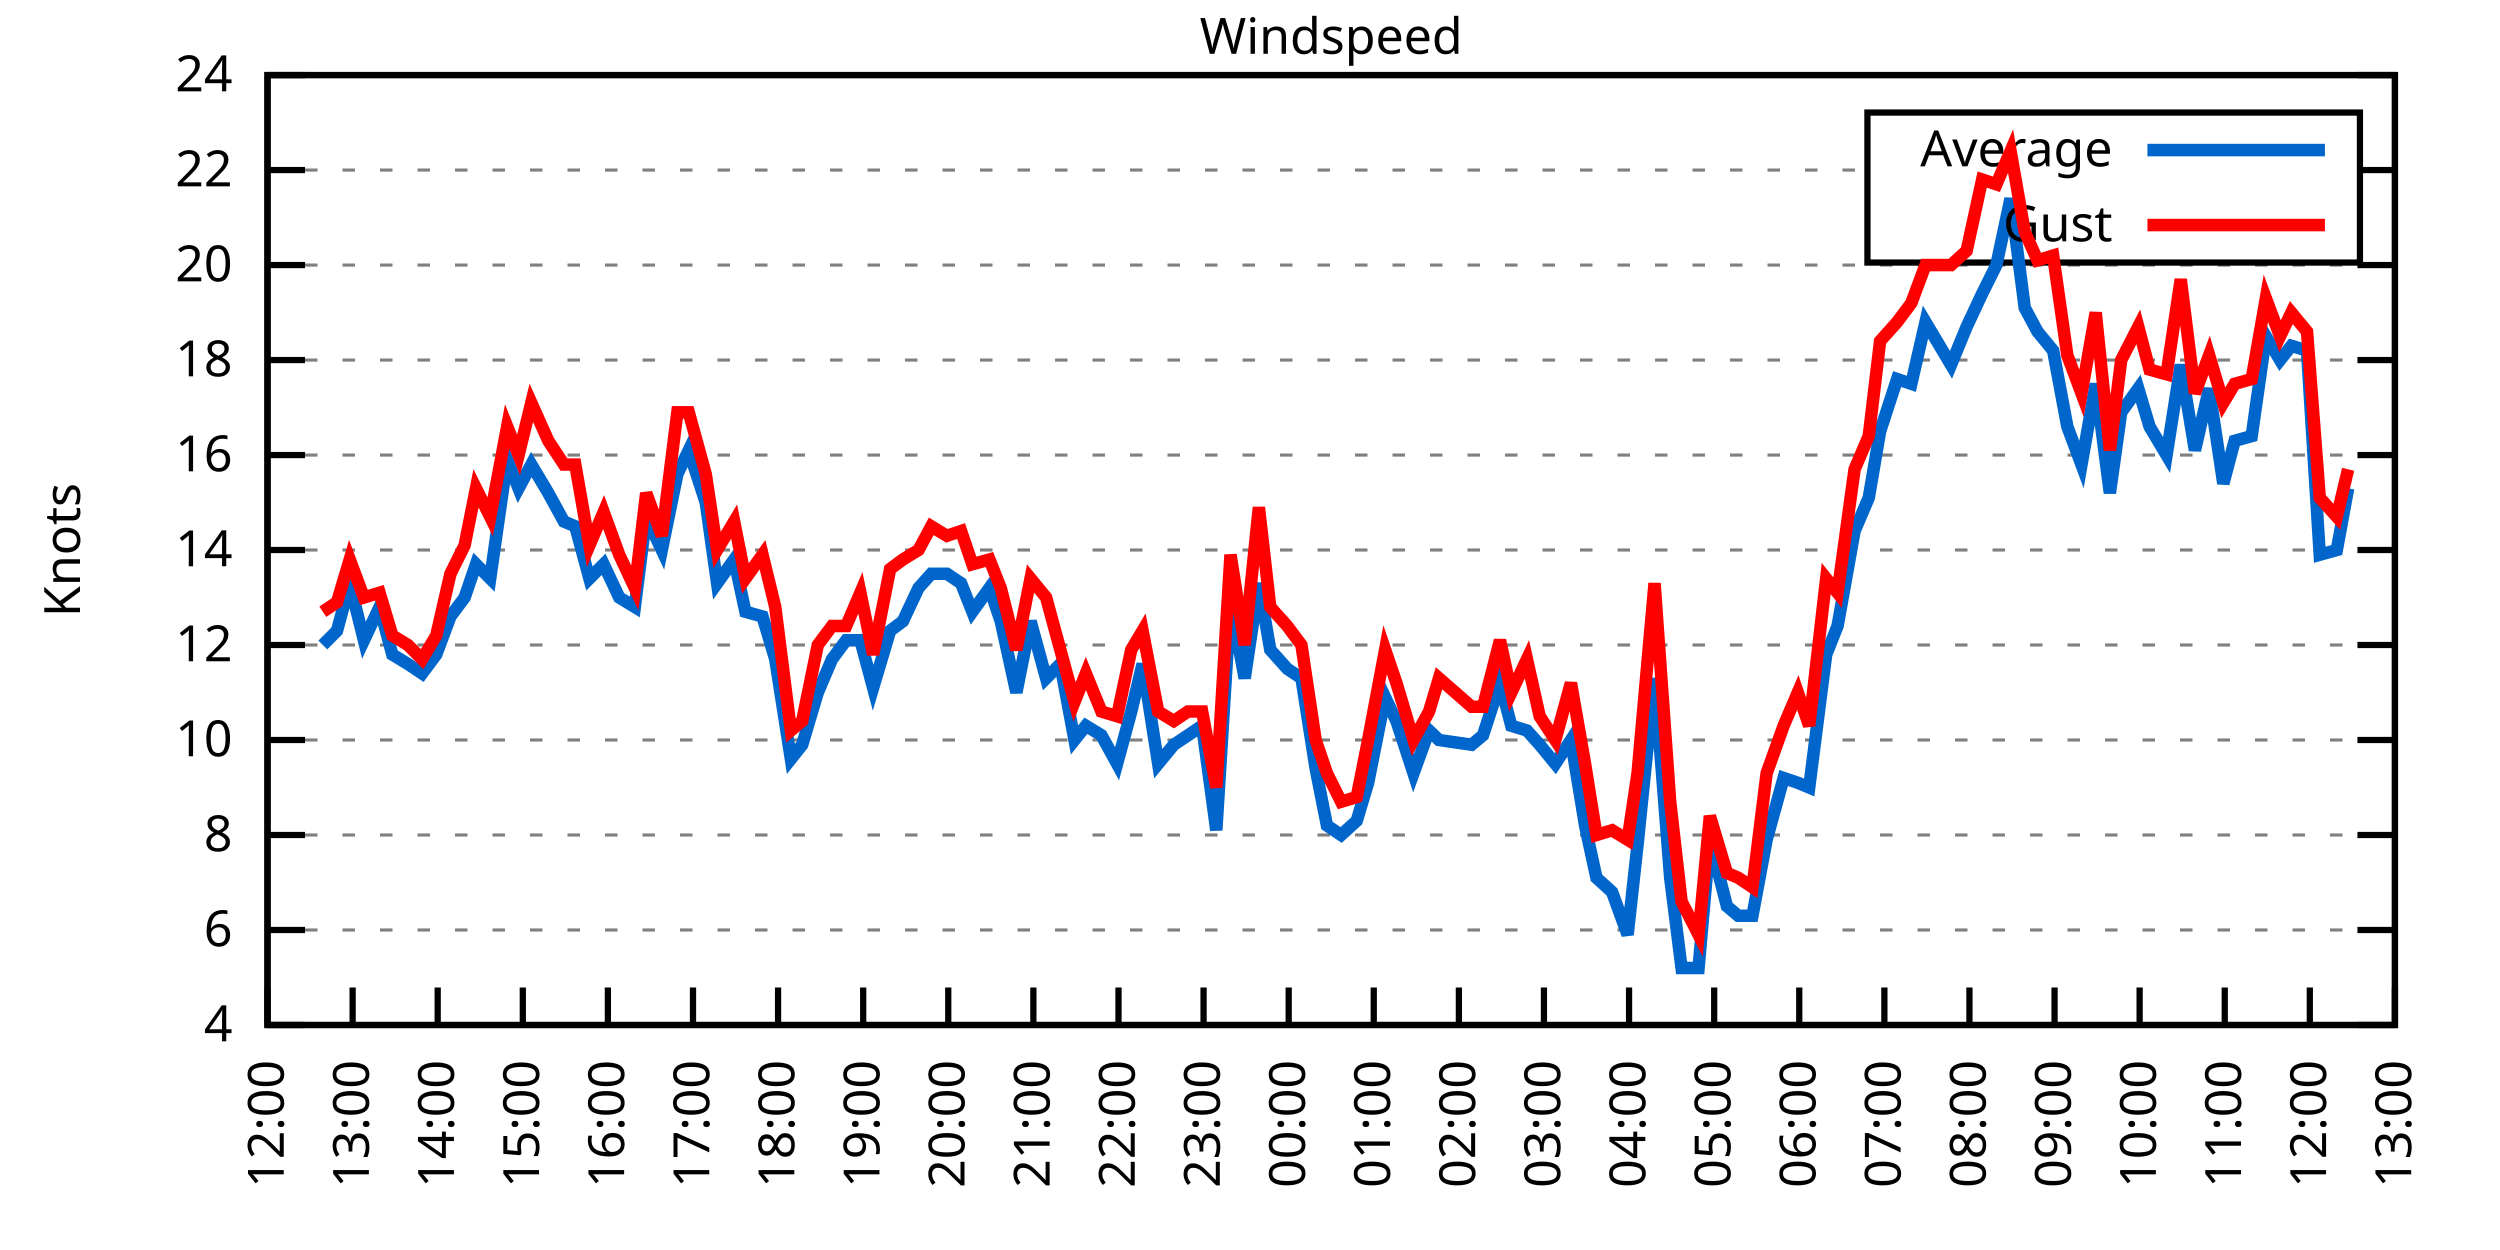
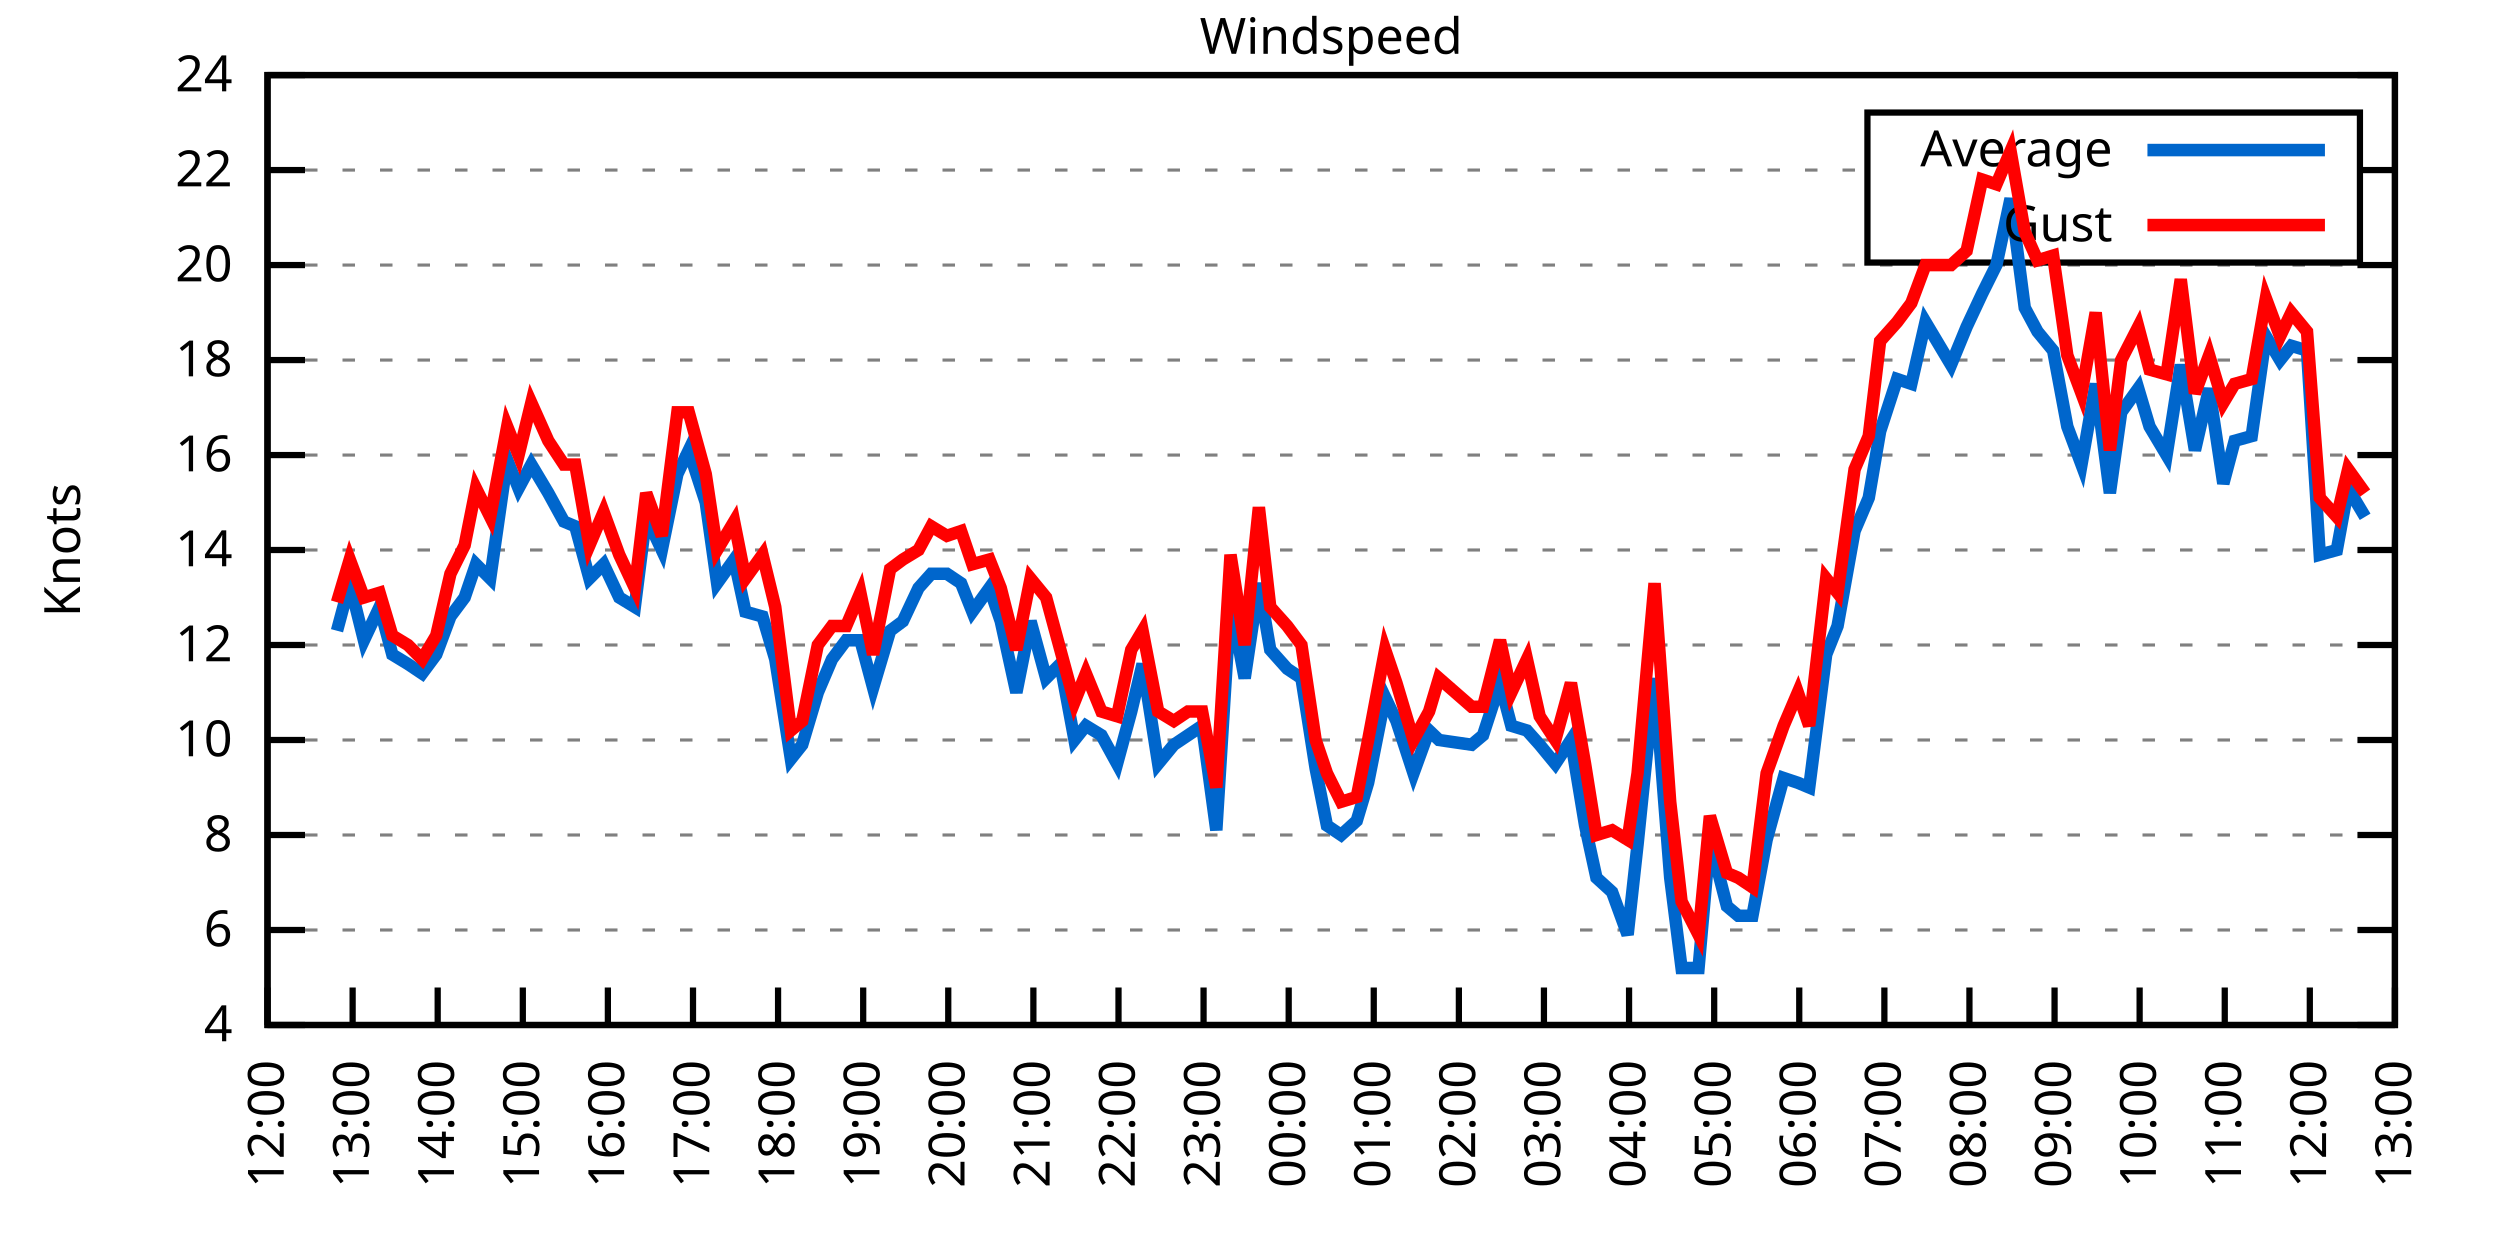
<svg xmlns="http://www.w3.org/2000/svg" xmlns:xlink="http://www.w3.org/1999/xlink" width="400" height="200" viewBox="0 0 400 200">
  <g id="gnuplot_canvas">
    <rect x="0" y="0" width="400" height="200" fill="none" />
    <defs>
      <circle id="gpDot" r="0.5" stroke-width="0.5" stroke="currentColor" />
      <path id="gpPt0" stroke-width="0.333" stroke="currentColor" d="M-1,0 h2 M0,-1 v2" />
      <path id="gpPt1" stroke-width="0.333" stroke="currentColor" d="M-1,-1 L1,1 M1,-1 L-1,1" />
      <path id="gpPt2" stroke-width="0.333" stroke="currentColor" d="M-1,0 L1,0 M0,-1 L0,1 M-1,-1 L1,1 M-1,1 L1,-1" />
      <rect id="gpPt3" stroke-width="0.333" stroke="currentColor" x="-1" y="-1" width="2" height="2" />
      <rect id="gpPt4" stroke-width="0.333" stroke="currentColor" fill="currentColor" x="-1" y="-1" width="2" height="2" />
      <circle id="gpPt5" stroke-width="0.333" stroke="currentColor" cx="0" cy="0" r="1" />
      <use xlink:href="#gpPt5" id="gpPt6" fill="currentColor" stroke="none" />
      <path id="gpPt7" stroke-width="0.333" stroke="currentColor" d="M0,-1.33 L-1.33,0.67 L1.33,0.67 z" />
      <use xlink:href="#gpPt7" id="gpPt8" fill="currentColor" stroke="none" />
      <use xlink:href="#gpPt7" id="gpPt9" stroke="currentColor" transform="rotate(180)" />
      <use xlink:href="#gpPt9" id="gpPt10" fill="currentColor" stroke="none" />
      <use xlink:href="#gpPt3" id="gpPt11" stroke="currentColor" transform="rotate(45)" />
      <use xlink:href="#gpPt11" id="gpPt12" fill="currentColor" stroke="none" />
      <path id="gpPt13" stroke-width="0.333" stroke="currentColor" d="M0,1.330 L1.265,0.411 L0.782,-1.067 L-0.782,-1.076 L-1.265,0.411 z" />
      <use xlink:href="#gpPt13" id="gpPt14" fill="currentColor" stroke="none" />
      <filter id="textbox" filterUnits="objectBoundingBox" x="0" y="0" height="1" width="1">
        <feFlood flood-color="white" flood-opacity="1" result="bgnd" />
        <feComposite in="SourceGraphic" in2="bgnd" operator="atop" />
      </filter>
      <filter id="greybox" filterUnits="objectBoundingBox" x="0" y="0" height="1" width="1">
        <feFlood flood-color="lightgrey" flood-opacity="1" result="grey" />
        <feComposite in="SourceGraphic" in2="grey" operator="atop" />
      </filter>
    </defs>
    <g fill="none" color="white" stroke="currentColor" stroke-width="1.00" stroke-linecap="butt" stroke-linejoin="miter">
</g>
    <g fill="none" color="black" stroke="currentColor" stroke-width="1.00" stroke-linecap="butt" stroke-linejoin="miter">
      <g stroke="none" shape-rendering="crispEdges">
        <polygon fill="rgb(255, 255, 255)" points="42.80,164.00 383.18,164.00 383.18,12.02 42.80,12.02 " />
      </g>
    </g>
    <g fill="none" color="black" stroke="currentColor" stroke-width="1.00" stroke-linecap="butt" stroke-linejoin="miter">
</g>
    <g fill="none" color="black" stroke="black" stroke-width="0.50" stroke-linecap="butt" stroke-linejoin="miter">
</g>
    <g fill="none" color="gray" stroke="currentColor" stroke-width="0.50" stroke-linecap="butt" stroke-linejoin="miter">
      <path stroke="gray" stroke-dasharray="2,4" class="gridline" d="M42.80,164.00 L383.19,164.00  " />
    </g>
    <g fill="none" color="gray" stroke="gray" stroke-width="1.00" stroke-linecap="butt" stroke-linejoin="miter">
</g>
    <g fill="none" color="black" stroke="currentColor" stroke-width="1.00" stroke-linecap="butt" stroke-linejoin="miter">
      <path stroke="black" d="M42.80,164.00 L48.80,164.00 M383.19,164.00 L377.19,164.00  " />
      <g transform="translate(37.20,166.60)" stroke="none" fill="black" font-family="Sans" font-size="8.00" text-anchor="end">
        <text>
          <tspan font-family="Sans"> 4</tspan>
        </text>
      </g>
    </g>
    <g fill="none" color="black" stroke="currentColor" stroke-width="1.00" stroke-linecap="butt" stroke-linejoin="miter">
</g>
    <g fill="none" color="black" stroke="black" stroke-width="0.50" stroke-linecap="butt" stroke-linejoin="miter">
</g>
    <g fill="none" color="gray" stroke="currentColor" stroke-width="0.50" stroke-linecap="butt" stroke-linejoin="miter">
      <path stroke="gray" stroke-dasharray="2,4" class="gridline" d="M42.80,148.80 L383.19,148.80  " />
    </g>
    <g fill="none" color="gray" stroke="gray" stroke-width="1.00" stroke-linecap="butt" stroke-linejoin="miter">
</g>
    <g fill="none" color="black" stroke="currentColor" stroke-width="1.00" stroke-linecap="butt" stroke-linejoin="miter">
      <path stroke="black" d="M42.80,148.80 L48.80,148.80 M383.19,148.80 L377.19,148.80  " />
      <g transform="translate(37.20,151.40)" stroke="none" fill="black" font-family="Sans" font-size="8.00" text-anchor="end">
        <text>
          <tspan font-family="Sans"> 6</tspan>
        </text>
      </g>
    </g>
    <g fill="none" color="black" stroke="currentColor" stroke-width="1.00" stroke-linecap="butt" stroke-linejoin="miter">
</g>
    <g fill="none" color="black" stroke="black" stroke-width="0.50" stroke-linecap="butt" stroke-linejoin="miter">
</g>
    <g fill="none" color="gray" stroke="currentColor" stroke-width="0.50" stroke-linecap="butt" stroke-linejoin="miter">
      <path stroke="gray" stroke-dasharray="2,4" class="gridline" d="M42.80,133.60 L383.19,133.60  " />
    </g>
    <g fill="none" color="gray" stroke="gray" stroke-width="1.00" stroke-linecap="butt" stroke-linejoin="miter">
</g>
    <g fill="none" color="black" stroke="currentColor" stroke-width="1.00" stroke-linecap="butt" stroke-linejoin="miter">
      <path stroke="black" d="M42.80,133.60 L48.80,133.60 M383.19,133.60 L377.19,133.60  " />
      <g transform="translate(37.20,136.20)" stroke="none" fill="black" font-family="Sans" font-size="8.00" text-anchor="end">
        <text>
          <tspan font-family="Sans"> 8</tspan>
        </text>
      </g>
    </g>
    <g fill="none" color="black" stroke="currentColor" stroke-width="1.00" stroke-linecap="butt" stroke-linejoin="miter">
</g>
    <g fill="none" color="black" stroke="black" stroke-width="0.50" stroke-linecap="butt" stroke-linejoin="miter">
</g>
    <g fill="none" color="gray" stroke="currentColor" stroke-width="0.50" stroke-linecap="butt" stroke-linejoin="miter">
      <path stroke="gray" stroke-dasharray="2,4" class="gridline" d="M42.80,118.40 L383.19,118.40  " />
    </g>
    <g fill="none" color="gray" stroke="gray" stroke-width="1.00" stroke-linecap="butt" stroke-linejoin="miter">
</g>
    <g fill="none" color="black" stroke="currentColor" stroke-width="1.00" stroke-linecap="butt" stroke-linejoin="miter">
      <path stroke="black" d="M42.80,118.40 L48.80,118.40 M383.19,118.40 L377.19,118.40  " />
      <g transform="translate(37.20,121.00)" stroke="none" fill="black" font-family="Sans" font-size="8.00" text-anchor="end">
        <text>
          <tspan font-family="Sans"> 10</tspan>
        </text>
      </g>
    </g>
    <g fill="none" color="black" stroke="currentColor" stroke-width="1.00" stroke-linecap="butt" stroke-linejoin="miter">
</g>
    <g fill="none" color="black" stroke="black" stroke-width="0.50" stroke-linecap="butt" stroke-linejoin="miter">
</g>
    <g fill="none" color="gray" stroke="currentColor" stroke-width="0.50" stroke-linecap="butt" stroke-linejoin="miter">
      <path stroke="gray" stroke-dasharray="2,4" class="gridline" d="M42.80,103.20 L383.19,103.20  " />
    </g>
    <g fill="none" color="gray" stroke="gray" stroke-width="1.00" stroke-linecap="butt" stroke-linejoin="miter">
</g>
    <g fill="none" color="black" stroke="currentColor" stroke-width="1.00" stroke-linecap="butt" stroke-linejoin="miter">
      <path stroke="black" d="M42.80,103.20 L48.80,103.20 M383.19,103.20 L377.19,103.20  " />
      <g transform="translate(37.20,105.80)" stroke="none" fill="black" font-family="Sans" font-size="8.00" text-anchor="end">
        <text>
          <tspan font-family="Sans"> 12</tspan>
        </text>
      </g>
    </g>
    <g fill="none" color="black" stroke="currentColor" stroke-width="1.00" stroke-linecap="butt" stroke-linejoin="miter">
</g>
    <g fill="none" color="black" stroke="black" stroke-width="0.50" stroke-linecap="butt" stroke-linejoin="miter">
</g>
    <g fill="none" color="gray" stroke="currentColor" stroke-width="0.50" stroke-linecap="butt" stroke-linejoin="miter">
      <path stroke="gray" stroke-dasharray="2,4" class="gridline" d="M42.80,88.00 L383.19,88.00  " />
    </g>
    <g fill="none" color="gray" stroke="gray" stroke-width="1.00" stroke-linecap="butt" stroke-linejoin="miter">
</g>
    <g fill="none" color="black" stroke="currentColor" stroke-width="1.00" stroke-linecap="butt" stroke-linejoin="miter">
      <path stroke="black" d="M42.80,88.00 L48.80,88.00 M383.19,88.00 L377.19,88.00  " />
      <g transform="translate(37.20,90.60)" stroke="none" fill="black" font-family="Sans" font-size="8.00" text-anchor="end">
        <text>
          <tspan font-family="Sans"> 14</tspan>
        </text>
      </g>
    </g>
    <g fill="none" color="black" stroke="currentColor" stroke-width="1.00" stroke-linecap="butt" stroke-linejoin="miter">
</g>
    <g fill="none" color="black" stroke="black" stroke-width="0.50" stroke-linecap="butt" stroke-linejoin="miter">
</g>
    <g fill="none" color="gray" stroke="currentColor" stroke-width="0.50" stroke-linecap="butt" stroke-linejoin="miter">
      <path stroke="gray" stroke-dasharray="2,4" class="gridline" d="M42.80,72.81 L383.19,72.81  " />
    </g>
    <g fill="none" color="gray" stroke="gray" stroke-width="1.00" stroke-linecap="butt" stroke-linejoin="miter">
</g>
    <g fill="none" color="black" stroke="currentColor" stroke-width="1.00" stroke-linecap="butt" stroke-linejoin="miter">
      <path stroke="black" d="M42.80,72.81 L48.80,72.81 M383.19,72.81 L377.19,72.81  " />
      <g transform="translate(37.20,75.41)" stroke="none" fill="black" font-family="Sans" font-size="8.00" text-anchor="end">
        <text>
          <tspan font-family="Sans"> 16</tspan>
        </text>
      </g>
    </g>
    <g fill="none" color="black" stroke="currentColor" stroke-width="1.00" stroke-linecap="butt" stroke-linejoin="miter">
</g>
    <g fill="none" color="black" stroke="black" stroke-width="0.50" stroke-linecap="butt" stroke-linejoin="miter">
</g>
    <g fill="none" color="gray" stroke="currentColor" stroke-width="0.50" stroke-linecap="butt" stroke-linejoin="miter">
      <path stroke="gray" stroke-dasharray="2,4" class="gridline" d="M42.80,57.61 L383.19,57.61  " />
    </g>
    <g fill="none" color="gray" stroke="gray" stroke-width="1.00" stroke-linecap="butt" stroke-linejoin="miter">
</g>
    <g fill="none" color="black" stroke="currentColor" stroke-width="1.00" stroke-linecap="butt" stroke-linejoin="miter">
      <path stroke="black" d="M42.80,57.61 L48.80,57.61 M383.19,57.61 L377.19,57.61  " />
      <g transform="translate(37.20,60.21)" stroke="none" fill="black" font-family="Sans" font-size="8.00" text-anchor="end">
        <text>
          <tspan font-family="Sans"> 18</tspan>
        </text>
      </g>
    </g>
    <g fill="none" color="black" stroke="currentColor" stroke-width="1.00" stroke-linecap="butt" stroke-linejoin="miter">
</g>
    <g fill="none" color="black" stroke="black" stroke-width="0.50" stroke-linecap="butt" stroke-linejoin="miter">
</g>
    <g fill="none" color="gray" stroke="currentColor" stroke-width="0.50" stroke-linecap="butt" stroke-linejoin="miter">
      <path stroke="gray" stroke-dasharray="2,4" class="gridline" d="M42.80,42.41 L383.19,42.41  " />
    </g>
    <g fill="none" color="gray" stroke="gray" stroke-width="1.00" stroke-linecap="butt" stroke-linejoin="miter">
</g>
    <g fill="none" color="black" stroke="currentColor" stroke-width="1.00" stroke-linecap="butt" stroke-linejoin="miter">
      <path stroke="black" d="M42.80,42.41 L48.80,42.41 M383.19,42.41 L377.19,42.41  " />
      <g transform="translate(37.20,45.01)" stroke="none" fill="black" font-family="Sans" font-size="8.00" text-anchor="end">
        <text>
          <tspan font-family="Sans"> 20</tspan>
        </text>
      </g>
    </g>
    <g fill="none" color="black" stroke="currentColor" stroke-width="1.00" stroke-linecap="butt" stroke-linejoin="miter">
</g>
    <g fill="none" color="black" stroke="black" stroke-width="0.50" stroke-linecap="butt" stroke-linejoin="miter">
</g>
    <g fill="none" color="gray" stroke="currentColor" stroke-width="0.50" stroke-linecap="butt" stroke-linejoin="miter">
      <path stroke="gray" stroke-dasharray="2,4" class="gridline" d="M42.80,27.21 L298.79,27.21 M377.59,27.21 L383.19,27.21  " />
    </g>
    <g fill="none" color="gray" stroke="gray" stroke-width="1.00" stroke-linecap="butt" stroke-linejoin="miter">
</g>
    <g fill="none" color="black" stroke="currentColor" stroke-width="1.00" stroke-linecap="butt" stroke-linejoin="miter">
      <path stroke="black" d="M42.80,27.21 L48.80,27.21 M383.19,27.21 L377.19,27.21  " />
      <g transform="translate(37.20,29.81)" stroke="none" fill="black" font-family="Sans" font-size="8.00" text-anchor="end">
        <text>
          <tspan font-family="Sans"> 22</tspan>
        </text>
      </g>
    </g>
    <g fill="none" color="black" stroke="currentColor" stroke-width="1.00" stroke-linecap="butt" stroke-linejoin="miter">
</g>
    <g fill="none" color="black" stroke="black" stroke-width="0.50" stroke-linecap="butt" stroke-linejoin="miter">
</g>
    <g fill="none" color="gray" stroke="currentColor" stroke-width="0.50" stroke-linecap="butt" stroke-linejoin="miter">
      <path stroke="gray" stroke-dasharray="2,4" class="gridline" d="M42.80,12.01 L383.19,12.01  " />
    </g>
    <g fill="none" color="gray" stroke="gray" stroke-width="1.00" stroke-linecap="butt" stroke-linejoin="miter">
</g>
    <g fill="none" color="black" stroke="currentColor" stroke-width="1.00" stroke-linecap="butt" stroke-linejoin="miter">
      <path stroke="black" d="M42.80,12.01 L48.80,12.01 M383.19,12.01 L377.19,12.01  " />
      <g transform="translate(37.20,14.61)" stroke="none" fill="black" font-family="Sans" font-size="8.00" text-anchor="end">
        <text>
          <tspan font-family="Sans"> 24</tspan>
        </text>
      </g>
    </g>
    <g fill="none" color="black" stroke="currentColor" stroke-width="1.00" stroke-linecap="butt" stroke-linejoin="miter">
      <path stroke="black" d="M42.80,164.00 L42.80,158.00  " />
      <g transform="translate(45.40,169.60) rotate(270.00)" stroke="none" fill="black" font-family="Sans" font-size="8.00" text-anchor="end">
        <text>
          <tspan font-family="Sans">12:00</tspan>
        </text>
      </g>
    </g>
    <g fill="none" color="black" stroke="currentColor" stroke-width="1.00" stroke-linecap="butt" stroke-linejoin="miter">
      <path stroke="black" d="M56.42,164.00 L56.42,158.00  " />
      <g transform="translate(59.02,169.60) rotate(270.00)" stroke="none" fill="black" font-family="Sans" font-size="8.00" text-anchor="end">
        <text>
          <tspan font-family="Sans">13:00</tspan>
        </text>
      </g>
    </g>
    <g fill="none" color="black" stroke="currentColor" stroke-width="1.00" stroke-linecap="butt" stroke-linejoin="miter">
      <path stroke="black" d="M70.03,164.00 L70.03,158.00  " />
      <g transform="translate(72.63,169.60) rotate(270.00)" stroke="none" fill="black" font-family="Sans" font-size="8.00" text-anchor="end">
        <text>
          <tspan font-family="Sans">14:00</tspan>
        </text>
      </g>
    </g>
    <g fill="none" color="black" stroke="currentColor" stroke-width="1.00" stroke-linecap="butt" stroke-linejoin="miter">
      <path stroke="black" d="M83.65,164.00 L83.65,158.00  " />
      <g transform="translate(86.25,169.60) rotate(270.00)" stroke="none" fill="black" font-family="Sans" font-size="8.00" text-anchor="end">
        <text>
          <tspan font-family="Sans">15:00</tspan>
        </text>
      </g>
    </g>
    <g fill="none" color="black" stroke="currentColor" stroke-width="1.00" stroke-linecap="butt" stroke-linejoin="miter">
      <path stroke="black" d="M97.26,164.00 L97.26,158.00  " />
      <g transform="translate(99.86,169.60) rotate(270.00)" stroke="none" fill="black" font-family="Sans" font-size="8.00" text-anchor="end">
        <text>
          <tspan font-family="Sans">16:00</tspan>
        </text>
      </g>
    </g>
    <g fill="none" color="black" stroke="currentColor" stroke-width="1.00" stroke-linecap="butt" stroke-linejoin="miter">
      <path stroke="black" d="M110.88,164.00 L110.88,158.00  " />
      <g transform="translate(113.48,169.60) rotate(270.00)" stroke="none" fill="black" font-family="Sans" font-size="8.00" text-anchor="end">
        <text>
          <tspan font-family="Sans">17:00</tspan>
        </text>
      </g>
    </g>
    <g fill="none" color="black" stroke="currentColor" stroke-width="1.00" stroke-linecap="butt" stroke-linejoin="miter">
      <path stroke="black" d="M124.49,164.00 L124.49,158.00  " />
      <g transform="translate(127.09,169.60) rotate(270.00)" stroke="none" fill="black" font-family="Sans" font-size="8.00" text-anchor="end">
        <text>
          <tspan font-family="Sans">18:00</tspan>
        </text>
      </g>
    </g>
    <g fill="none" color="black" stroke="currentColor" stroke-width="1.00" stroke-linecap="butt" stroke-linejoin="miter">
      <path stroke="black" d="M138.11,164.00 L138.11,158.00  " />
      <g transform="translate(140.71,169.60) rotate(270.00)" stroke="none" fill="black" font-family="Sans" font-size="8.00" text-anchor="end">
        <text>
          <tspan font-family="Sans">19:00</tspan>
        </text>
      </g>
    </g>
    <g fill="none" color="black" stroke="currentColor" stroke-width="1.00" stroke-linecap="butt" stroke-linejoin="miter">
      <path stroke="black" d="M151.72,164.00 L151.72,158.00  " />
      <g transform="translate(154.32,169.60) rotate(270.00)" stroke="none" fill="black" font-family="Sans" font-size="8.00" text-anchor="end">
        <text>
          <tspan font-family="Sans">20:00</tspan>
        </text>
      </g>
    </g>
    <g fill="none" color="black" stroke="currentColor" stroke-width="1.00" stroke-linecap="butt" stroke-linejoin="miter">
      <path stroke="black" d="M165.34,164.00 L165.34,158.00  " />
      <g transform="translate(167.94,169.60) rotate(270.00)" stroke="none" fill="black" font-family="Sans" font-size="8.00" text-anchor="end">
        <text>
          <tspan font-family="Sans">21:00</tspan>
        </text>
      </g>
    </g>
    <g fill="none" color="black" stroke="currentColor" stroke-width="1.00" stroke-linecap="butt" stroke-linejoin="miter">
      <path stroke="black" d="M178.96,164.00 L178.96,158.00  " />
      <g transform="translate(181.56,169.60) rotate(270.00)" stroke="none" fill="black" font-family="Sans" font-size="8.00" text-anchor="end">
        <text>
          <tspan font-family="Sans">22:00</tspan>
        </text>
      </g>
    </g>
    <g fill="none" color="black" stroke="currentColor" stroke-width="1.00" stroke-linecap="butt" stroke-linejoin="miter">
      <path stroke="black" d="M192.57,164.00 L192.57,158.00  " />
      <g transform="translate(195.17,169.60) rotate(270.00)" stroke="none" fill="black" font-family="Sans" font-size="8.00" text-anchor="end">
        <text>
          <tspan font-family="Sans">23:00</tspan>
        </text>
      </g>
    </g>
    <g fill="none" color="black" stroke="currentColor" stroke-width="1.00" stroke-linecap="butt" stroke-linejoin="miter">
      <path stroke="black" d="M206.19,164.00 L206.19,158.00  " />
      <g transform="translate(208.79,169.60) rotate(270.00)" stroke="none" fill="black" font-family="Sans" font-size="8.00" text-anchor="end">
        <text>
          <tspan font-family="Sans">00:00</tspan>
        </text>
      </g>
    </g>
    <g fill="none" color="black" stroke="currentColor" stroke-width="1.00" stroke-linecap="butt" stroke-linejoin="miter">
      <path stroke="black" d="M219.80,164.00 L219.80,158.00  " />
      <g transform="translate(222.40,169.60) rotate(270.00)" stroke="none" fill="black" font-family="Sans" font-size="8.00" text-anchor="end">
        <text>
          <tspan font-family="Sans">01:00</tspan>
        </text>
      </g>
    </g>
    <g fill="none" color="black" stroke="currentColor" stroke-width="1.00" stroke-linecap="butt" stroke-linejoin="miter">
      <path stroke="black" d="M233.42,164.00 L233.42,158.00  " />
      <g transform="translate(236.02,169.60) rotate(270.00)" stroke="none" fill="black" font-family="Sans" font-size="8.00" text-anchor="end">
        <text>
          <tspan font-family="Sans">02:00</tspan>
        </text>
      </g>
    </g>
    <g fill="none" color="black" stroke="currentColor" stroke-width="1.00" stroke-linecap="butt" stroke-linejoin="miter">
      <path stroke="black" d="M247.03,164.00 L247.03,158.00  " />
      <g transform="translate(249.63,169.60) rotate(270.00)" stroke="none" fill="black" font-family="Sans" font-size="8.00" text-anchor="end">
        <text>
          <tspan font-family="Sans">03:00</tspan>
        </text>
      </g>
    </g>
    <g fill="none" color="black" stroke="currentColor" stroke-width="1.00" stroke-linecap="butt" stroke-linejoin="miter">
      <path stroke="black" d="M260.65,164.00 L260.65,158.00  " />
      <g transform="translate(263.25,169.60) rotate(270.00)" stroke="none" fill="black" font-family="Sans" font-size="8.00" text-anchor="end">
        <text>
          <tspan font-family="Sans">04:00</tspan>
        </text>
      </g>
    </g>
    <g fill="none" color="black" stroke="currentColor" stroke-width="1.00" stroke-linecap="butt" stroke-linejoin="miter">
      <path stroke="black" d="M274.27,164.00 L274.27,158.00  " />
      <g transform="translate(276.87,169.60) rotate(270.00)" stroke="none" fill="black" font-family="Sans" font-size="8.00" text-anchor="end">
        <text>
          <tspan font-family="Sans">05:00</tspan>
        </text>
      </g>
    </g>
    <g fill="none" color="black" stroke="currentColor" stroke-width="1.00" stroke-linecap="butt" stroke-linejoin="miter">
      <path stroke="black" d="M287.88,164.00 L287.88,158.00  " />
      <g transform="translate(290.48,169.60) rotate(270.00)" stroke="none" fill="black" font-family="Sans" font-size="8.00" text-anchor="end">
        <text>
          <tspan font-family="Sans">06:00</tspan>
        </text>
      </g>
    </g>
    <g fill="none" color="black" stroke="currentColor" stroke-width="1.00" stroke-linecap="butt" stroke-linejoin="miter">
      <path stroke="black" d="M301.50,164.00 L301.50,158.00  " />
      <g transform="translate(304.10,169.60) rotate(270.00)" stroke="none" fill="black" font-family="Sans" font-size="8.00" text-anchor="end">
        <text>
          <tspan font-family="Sans">07:00</tspan>
        </text>
      </g>
    </g>
    <g fill="none" color="black" stroke="currentColor" stroke-width="1.00" stroke-linecap="butt" stroke-linejoin="miter">
      <path stroke="black" d="M315.11,164.00 L315.11,158.00  " />
      <g transform="translate(317.71,169.60) rotate(270.00)" stroke="none" fill="black" font-family="Sans" font-size="8.00" text-anchor="end">
        <text>
          <tspan font-family="Sans">08:00</tspan>
        </text>
      </g>
    </g>
    <g fill="none" color="black" stroke="currentColor" stroke-width="1.00" stroke-linecap="butt" stroke-linejoin="miter">
      <path stroke="black" d="M328.73,164.00 L328.73,158.00  " />
      <g transform="translate(331.33,169.60) rotate(270.00)" stroke="none" fill="black" font-family="Sans" font-size="8.00" text-anchor="end">
        <text>
          <tspan font-family="Sans">09:00</tspan>
        </text>
      </g>
    </g>
    <g fill="none" color="black" stroke="currentColor" stroke-width="1.00" stroke-linecap="butt" stroke-linejoin="miter">
      <path stroke="black" d="M342.34,164.00 L342.34,158.00  " />
      <g transform="translate(344.94,169.60) rotate(270.00)" stroke="none" fill="black" font-family="Sans" font-size="8.00" text-anchor="end">
        <text>
          <tspan font-family="Sans">10:00</tspan>
        </text>
      </g>
    </g>
    <g fill="none" color="black" stroke="currentColor" stroke-width="1.00" stroke-linecap="butt" stroke-linejoin="miter">
      <path stroke="black" d="M355.96,164.00 L355.96,158.00  " />
      <g transform="translate(358.56,169.60) rotate(270.00)" stroke="none" fill="black" font-family="Sans" font-size="8.00" text-anchor="end">
        <text>
          <tspan font-family="Sans">11:00</tspan>
        </text>
      </g>
    </g>
    <g fill="none" color="black" stroke="currentColor" stroke-width="1.00" stroke-linecap="butt" stroke-linejoin="miter">
      <path stroke="black" d="M369.57,164.00 L369.57,158.00  " />
      <g transform="translate(372.17,169.60) rotate(270.00)" stroke="none" fill="black" font-family="Sans" font-size="8.00" text-anchor="end">
        <text>
          <tspan font-family="Sans">12:00</tspan>
        </text>
      </g>
    </g>
    <g fill="none" color="black" stroke="currentColor" stroke-width="1.00" stroke-linecap="butt" stroke-linejoin="miter">
      <path stroke="black" d="M383.19,164.00 L383.19,158.00  " />
      <g transform="translate(385.79,169.60) rotate(270.00)" stroke="none" fill="black" font-family="Sans" font-size="8.00" text-anchor="end">
        <text>
          <tspan font-family="Sans">13:00</tspan>
        </text>
      </g>
    </g>
    <g fill="none" color="black" stroke="currentColor" stroke-width="1.00" stroke-linecap="butt" stroke-linejoin="miter">
</g>
    <g fill="none" color="black" stroke="currentColor" stroke-width="1.00" stroke-linecap="butt" stroke-linejoin="miter">
      <path stroke="black" d="M42.80,12.01 L42.80,164.00 L383.19,164.00 L383.19,12.01 L42.80,12.01 Z  " />
    </g>
    <g fill="none" color="black" stroke="currentColor" stroke-width="1.00" stroke-linecap="butt" stroke-linejoin="miter">
</g>
    <g fill="none" color="black" stroke="currentColor" stroke-width="1.00" stroke-linecap="butt" stroke-linejoin="miter">
      <path stroke="black" d="M298.79,42.01 L298.79,18.01 L377.59,18.01 L377.59,42.01 L298.79,42.01 Z  " />
    </g>
    <g id="Windspeed_plot_1">
      <g fill="none" color="white" stroke="black" stroke-width="2.00" stroke-linecap="butt" stroke-linejoin="miter">
</g>
      <g fill="none" color="black" stroke="currentColor" stroke-width="2.00" stroke-linecap="butt" stroke-linejoin="miter">
        <g transform="translate(337.99,26.61)" stroke="none" fill="black" font-family="Sans" font-size="8.00" text-anchor="end">
          <text>
            <tspan font-family="Sans">Average</tspan>
          </text>
        </g>
      </g>
      <g fill="none" color="black" stroke="currentColor" stroke-width="2.00" stroke-linecap="butt" stroke-linejoin="miter">
-         <path stroke="rgb(  0, 102, 204)" d="M343.59,24.01 L371.99,24.01 M51.65,103.20 L53.92,100.92 L55.96,93.32 L58.23,102.44 L60.73,97.12 L62.77,104.72   L65.27,106.24 L67.54,107.76 L69.80,104.72 L72.07,98.64 L74.34,95.60 L76.16,90.28 L78.43,92.56 L81.15,73.57   L82.97,78.13 L85.01,74.33 L87.73,78.89 L90.23,83.45 L92.04,84.21 L94.31,92.56 L96.58,90.28 L99.08,95.60   L101.57,97.12 L103.39,82.69 L105.89,88.00 L108.38,75.85 L110.20,72.05 L112.92,80.41 L114.74,93.32 L117.46,89.52   L119.27,97.88 L122.00,98.64 L124.04,105.48 L126.54,121.44 L128.35,119.16 L130.85,110.80 L133.12,105.48 L135.39,102.44   L137.66,102.44 L139.70,110.04 L142.42,100.92 L144.46,99.40 L146.96,94.08 L149.00,91.80 L151.50,91.80 L153.77,93.32   L155.58,97.88 L158.31,94.08 L160.12,99.40 L162.62,110.80 L164.89,99.40 L167.38,108.52 L169.65,106.24 L171.92,118.40   L173.74,116.12 L176.23,117.64 L178.73,122.20 L181.00,113.84 L182.81,106.24 L185.31,122.20 L187.81,119.16 L190.08,117.64   L192.34,116.12 L194.61,132.84 L196.88,96.36 L199.15,108.52 L201.42,93.32 L203.24,103.96 L205.96,107.00 L208.23,108.52   L210.50,122.96 L212.31,132.08 L214.58,133.60 L217.08,131.32 L218.90,125.24 L221.62,111.56 L223.43,115.36 L226.16,123.72   L228.65,116.88 L230.24,118.40 L235.46,119.16 L237.28,117.64 L240.00,109.28 L241.81,116.12 L244.31,116.88 L246.35,119.16   L248.85,122.20 L251.35,118.40 L253.61,132.08 L255.43,140.44 L257.93,142.72 L260.42,149.56 L262.01,135.12 L264.73,108.52   L267.23,140.44 L269.05,154.88 L271.77,154.88 L273.58,134.36 L276.31,145.00 L278.12,146.52 L280.39,146.52 L282.66,134.36   L285.38,124.48 L287.65,125.24 L289.47,126.00 L292.19,104.72 L294.01,100.16 L296.73,84.97 L299.00,79.65 L300.82,69.01   L303.54,60.65 L305.81,61.41 L308.08,51.53 L312.16,58.37 L314.66,52.29 L317.15,46.97 L319.42,42.41 L321.69,31.77   L323.96,49.25 L326.00,53.05 L328.50,56.09 L330.77,68.25 L333.04,74.33 L335.31,61.41 L337.58,78.89 L339.39,65.97   L342.12,62.17 L343.93,68.25 L346.65,72.81 L348.92,58.37 L351.19,72.05 L353.46,62.17 L355.73,77.37 L357.55,70.53   L360.27,69.77 L362.54,53.81 L364.81,57.61 L366.62,55.33 L369.12,56.09 L371.16,88.76 L373.89,88.00 L375.70,78.13    " />
+         <path stroke="rgb(  0, 102, 204)" d="M343.59,24.01 L371.99,24.01 M53.92,100.92 L55.96,93.32 L58.23,102.44 L60.73,97.12 L62.77,104.72 L65.27,106.24   L67.54,107.76 L69.80,104.72 L72.07,98.64 L74.34,95.60 L76.16,90.28 L78.43,92.56 L81.15,73.57 L82.97,78.13   L85.01,74.33 L87.73,78.89 L90.23,83.45 L92.04,84.21 L94.31,92.56 L96.58,90.28 L99.08,95.60 L101.57,97.12   L103.39,82.69 L105.89,88.00 L108.38,75.85 L110.20,72.05 L112.92,80.41 L114.74,93.32 L117.46,89.52 L119.27,97.88   L122.00,98.64 L124.04,105.48 L126.54,121.44 L128.35,119.16 L130.85,110.80 L133.12,105.48 L135.39,102.44 L137.66,102.44   L139.70,110.04 L142.42,100.92 L144.46,99.40 L146.96,94.08 L149.00,91.80 L151.50,91.80 L153.77,93.32 L155.58,97.88   L158.31,94.08 L160.12,99.40 L162.62,110.80 L164.89,99.40 L167.38,108.52 L169.65,106.24 L171.92,118.40 L173.74,116.12   L176.23,117.64 L178.73,122.20 L181.00,113.84 L182.81,106.24 L185.31,122.20 L187.81,119.16 L190.08,117.64 L192.34,116.12   L194.61,132.84 L196.88,96.36 L199.15,108.52 L201.42,93.32 L203.24,103.96 L205.96,107.00 L208.23,108.52 L210.50,122.96   L212.31,132.08 L214.58,133.60 L217.08,131.32 L218.90,125.24 L221.62,111.56 L223.43,115.36 L226.16,123.72 L228.65,116.88   L230.24,118.40 L235.46,119.16 L237.28,117.64 L240.00,109.28 L241.81,116.12 L244.31,116.88 L246.35,119.16 L248.85,122.20   L251.35,118.40 L253.61,132.08 L255.43,140.44 L257.93,142.72 L260.42,149.56 L262.01,135.12 L264.73,108.52 L267.23,140.44   L269.05,154.88 L271.77,154.88 L273.58,134.36 L276.31,145.00 L278.12,146.52 L280.39,146.52 L282.66,134.36 L285.38,124.48   L287.65,125.24 L289.47,126.00 L292.19,104.72 L294.01,100.16 L296.73,84.97 L299.00,79.65 L300.82,69.01 L303.54,60.65   L305.81,61.41 L308.08,51.53 L312.16,58.37 L314.66,52.29 L317.15,46.97 L319.42,42.41 L321.69,31.77 L323.96,49.25   L326.00,53.05 L328.50,56.09 L330.77,68.25 L333.04,74.33 L335.31,61.41 L337.58,78.89 L339.39,65.97 L342.12,62.17   L343.93,68.25 L346.65,72.81 L348.92,58.37 L351.19,72.05 L353.46,62.17 L355.73,77.37 L357.55,70.53 L360.27,69.77   L362.54,53.81 L364.81,57.61 L366.62,55.33 L369.12,56.09 L371.16,88.76 L373.89,88.00 L375.70,78.13 L378.42,82.69    " />
      </g>
    </g>
    <g id="Windspeed_plot_2">
      <g fill="none" color="black" stroke="currentColor" stroke-width="2.00" stroke-linecap="butt" stroke-linejoin="miter">
        <g transform="translate(337.99,38.61)" stroke="none" fill="black" font-family="Sans" font-size="8.00" text-anchor="end">
          <text>
            <tspan font-family="Sans">Gust</tspan>
          </text>
        </g>
      </g>
      <g fill="none" color="black" stroke="currentColor" stroke-width="2.00" stroke-linecap="butt" stroke-linejoin="miter">
-         <path stroke="rgb(255,   0,   0)" d="M343.59,36.01 L371.99,36.01 M51.65,97.88 L53.92,96.36 L55.96,89.52 L58.23,95.60 L60.73,94.84 L62.77,101.68   L65.27,103.20 L67.54,105.48 L69.80,101.68 L72.07,91.80 L74.34,87.25 L76.16,78.13 L78.43,82.69 L81.15,68.25   L82.97,72.81 L85.01,64.45 L87.73,70.53 L90.23,74.33 L92.04,74.33 L94.31,87.25 L96.58,81.93 L99.08,88.76   L101.57,94.08 L103.39,78.89 L105.89,85.73 L108.38,65.97 L110.20,65.97 L112.92,75.85 L114.74,88.00 L117.46,83.45   L119.27,92.56 L122.00,88.76 L124.04,97.12 L126.54,116.88 L128.35,115.36 L130.85,103.20 L133.12,100.16 L135.39,100.16   L137.66,94.84 L139.70,104.72 L142.42,91.04 L144.46,89.52 L146.96,88.00 L149.00,84.21 L151.50,85.73 L153.77,84.97   L155.58,90.28 L158.31,89.52 L160.12,94.08 L162.62,103.96 L164.89,92.56 L167.38,95.60 L169.65,103.96 L171.92,112.32   L173.74,107.76 L176.23,113.84 L178.73,114.60 L181.00,103.96 L182.81,100.92 L185.31,113.84 L187.81,115.36 L190.08,113.84   L192.34,113.84 L194.61,126.00 L196.88,88.76 L199.15,103.20 L201.42,81.17 L203.24,97.12 L205.96,100.16 L208.23,103.20   L210.50,118.40 L212.31,123.72 L214.58,128.28 L217.08,127.52 L218.90,118.40 L221.62,103.96 L223.43,109.28 L226.16,118.40   L228.65,113.84 L230.24,108.52 L235.46,113.08 L237.28,113.08 L240.00,102.44 L241.81,110.80 L244.31,105.48 L246.35,114.60   L248.85,118.40 L251.35,109.28 L253.61,122.20 L255.43,133.60 L257.93,132.84 L260.42,134.36 L262.01,123.72 L264.73,93.32   L267.23,128.28 L269.05,144.24 L271.77,149.56 L273.58,130.56 L276.31,139.68 L278.12,140.44 L280.39,141.96 L282.66,123.72   L285.38,116.12 L287.65,110.80 L289.47,116.12 L292.19,92.56 L294.01,94.84 L296.73,75.09 L299.00,69.77 L300.82,54.57   L303.54,51.53 L305.81,48.49 L308.08,42.41 L312.16,42.41 L314.66,40.13 L317.15,28.73 L319.42,29.49 L321.69,24.17   L323.96,37.09 L326.00,41.65 L328.50,40.89 L330.77,56.85 L333.04,62.93 L335.31,50.01 L337.58,72.05 L339.39,57.61   L342.12,52.29 L343.93,59.13 L346.65,59.89 L348.92,44.69 L351.19,62.93 L353.46,56.85 L355.73,64.45 L357.55,61.41   L360.27,60.65 L362.54,47.73 L364.81,53.81 L366.62,50.01 L369.12,53.05 L371.16,79.65 L373.89,82.69 L375.70,75.09    " />
+         <path stroke="rgb(255,   0,   0)" d="M343.59,36.01 L371.99,36.01 M53.92,96.36 L55.96,89.52 L58.23,95.60 L60.73,94.84 L62.77,101.68 L65.27,103.20   L67.54,105.48 L69.80,101.68 L72.07,91.80 L74.34,87.25 L76.16,78.13 L78.43,82.69 L81.15,68.25 L82.97,72.81   L85.01,64.45 L87.73,70.53 L90.23,74.33 L92.04,74.33 L94.31,87.25 L96.58,81.93 L99.08,88.76 L101.57,94.08   L103.39,78.89 L105.89,85.73 L108.38,65.97 L110.20,65.97 L112.92,75.85 L114.74,88.00 L117.46,83.45 L119.27,92.56   L122.00,88.76 L124.04,97.12 L126.54,116.88 L128.35,115.36 L130.85,103.20 L133.12,100.16 L135.39,100.16 L137.66,94.84   L139.70,104.72 L142.42,91.04 L144.46,89.52 L146.96,88.00 L149.00,84.21 L151.50,85.73 L153.77,84.97 L155.58,90.28   L158.31,89.52 L160.12,94.08 L162.62,103.96 L164.89,92.56 L167.38,95.60 L169.65,103.96 L171.92,112.32 L173.74,107.76   L176.23,113.84 L178.73,114.60 L181.00,103.96 L182.81,100.92 L185.31,113.84 L187.81,115.36 L190.08,113.84 L192.34,113.84   L194.61,126.00 L196.88,88.76 L199.15,103.20 L201.42,81.17 L203.24,97.12 L205.96,100.16 L208.23,103.20 L210.50,118.40   L212.31,123.72 L214.58,128.28 L217.08,127.52 L218.90,118.40 L221.62,103.96 L223.43,109.28 L226.16,118.40 L228.65,113.84   L230.24,108.52 L235.46,113.08 L237.28,113.08 L240.00,102.44 L241.81,110.80 L244.31,105.48 L246.35,114.60 L248.85,118.40   L251.35,109.28 L253.61,122.20 L255.43,133.60 L257.93,132.84 L260.42,134.36 L262.01,123.72 L264.73,93.32 L267.23,128.28   L269.05,144.24 L271.77,149.56 L273.58,130.56 L276.31,139.68 L278.12,140.44 L280.39,141.96 L282.66,123.72 L285.38,116.12   L287.65,110.80 L289.47,116.12 L292.19,92.56 L294.01,94.84 L296.73,75.09 L299.00,69.77 L300.82,54.57 L303.54,51.53   L305.81,48.49 L308.08,42.41 L312.16,42.41 L314.66,40.13 L317.15,28.73 L319.42,29.49 L321.69,24.17 L323.96,37.09   L326.00,41.65 L328.50,40.89 L330.77,56.85 L333.04,62.93 L335.31,50.01 L337.58,72.05 L339.39,57.61 L342.12,52.29   L343.93,59.13 L346.65,59.89 L348.92,44.69 L351.19,62.93 L353.46,56.85 L355.73,64.45 L357.55,61.41 L360.27,60.65   L362.54,47.73 L364.81,53.81 L366.62,50.01 L369.12,53.05 L371.16,79.65 L373.89,82.69 L375.70,75.09 L378.42,78.89    " />
      </g>
    </g>
    <g fill="none" color="black" stroke="currentColor" stroke-width="2.00" stroke-linecap="butt" stroke-linejoin="miter">
</g>
    <g fill="none" color="black" stroke="black" stroke-width="1.00" stroke-linecap="butt" stroke-linejoin="miter">
</g>
    <g fill="none" color="black" stroke="currentColor" stroke-width="1.00" stroke-linecap="butt" stroke-linejoin="miter">
      <path stroke="black" d="M42.80,12.01 L42.80,164.00 L383.19,164.00 L383.19,12.01 L42.80,12.01 Z  " />
      <g transform="translate(12.80,88.01) rotate(270.00)" stroke="none" fill="black" font-family="Sans" font-size="8.00" text-anchor="middle">
        <text>
          <tspan font-family="Sans">Knots</tspan>
        </text>
      </g>
    </g>
    <g fill="none" color="black" stroke="currentColor" stroke-width="1.00" stroke-linecap="butt" stroke-linejoin="miter">
</g>
    <g fill="none" color="black" stroke="currentColor" stroke-width="1.00" stroke-linecap="butt" stroke-linejoin="miter">
      <g transform="translate(212.99,8.61)" stroke="none" fill="black" font-family="Sans" font-size="8.00" text-anchor="middle">
        <text>
          <tspan font-family="Sans">Windspeed</tspan>
        </text>
      </g>
    </g>
    <g fill="none" color="black" stroke="currentColor" stroke-width="1.00" stroke-linecap="butt" stroke-linejoin="miter">
</g>
  </g>
</svg>
